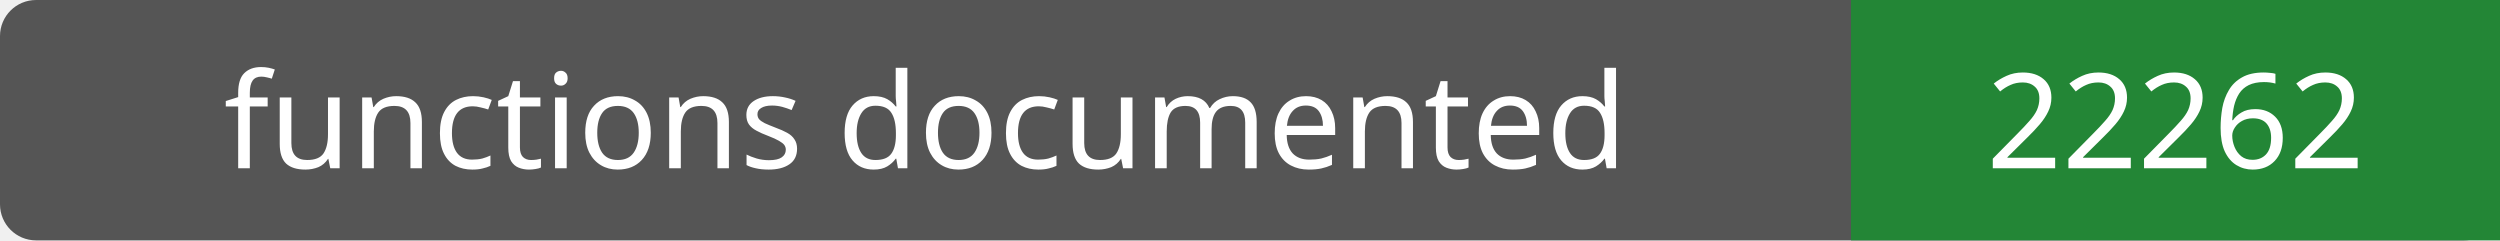
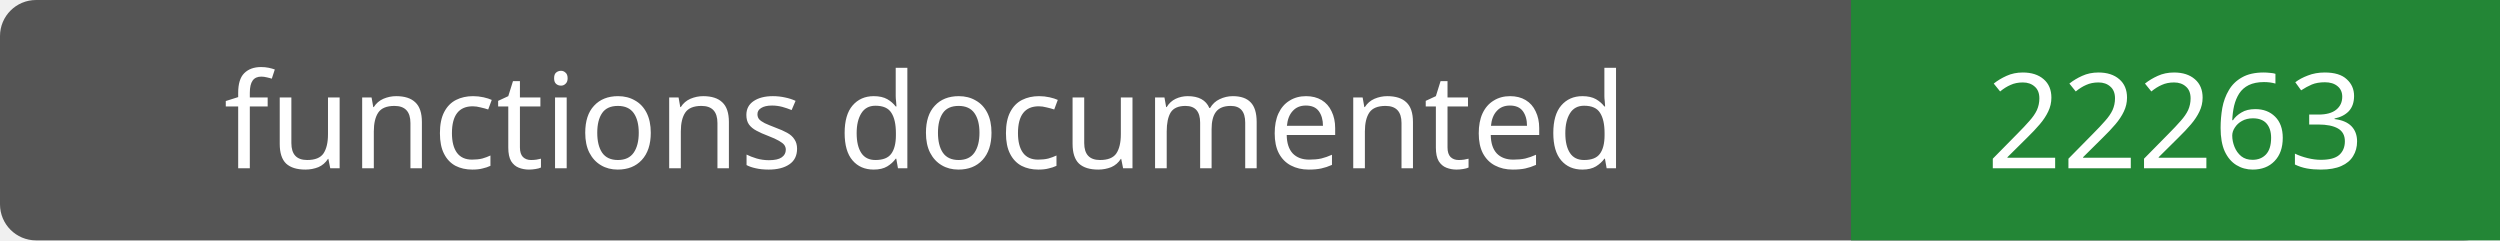
- <svg xmlns="http://www.w3.org/2000/svg" width="208" height="20" role="img" aria-label="functions documented: 22262">
+ <svg xmlns="http://www.w3.org/2000/svg" width="208" height="20" role="img" aria-label="functions documented: 22263">
  <rect width="208" height="20" rx="3" fill="#555" />
  <path fill="#238636" d="M154 0h54v20H154z" />
  <g fill="#fff" text-anchor="middle" font-family="Verdana,sans-serif" font-size="11">
    <text x="77.0" y="14">functions documented</text>
-     <text x="181.0" y="14">22262</text>
+     <text x="181.0" y="14">22263</text>
  </g>
</svg>
